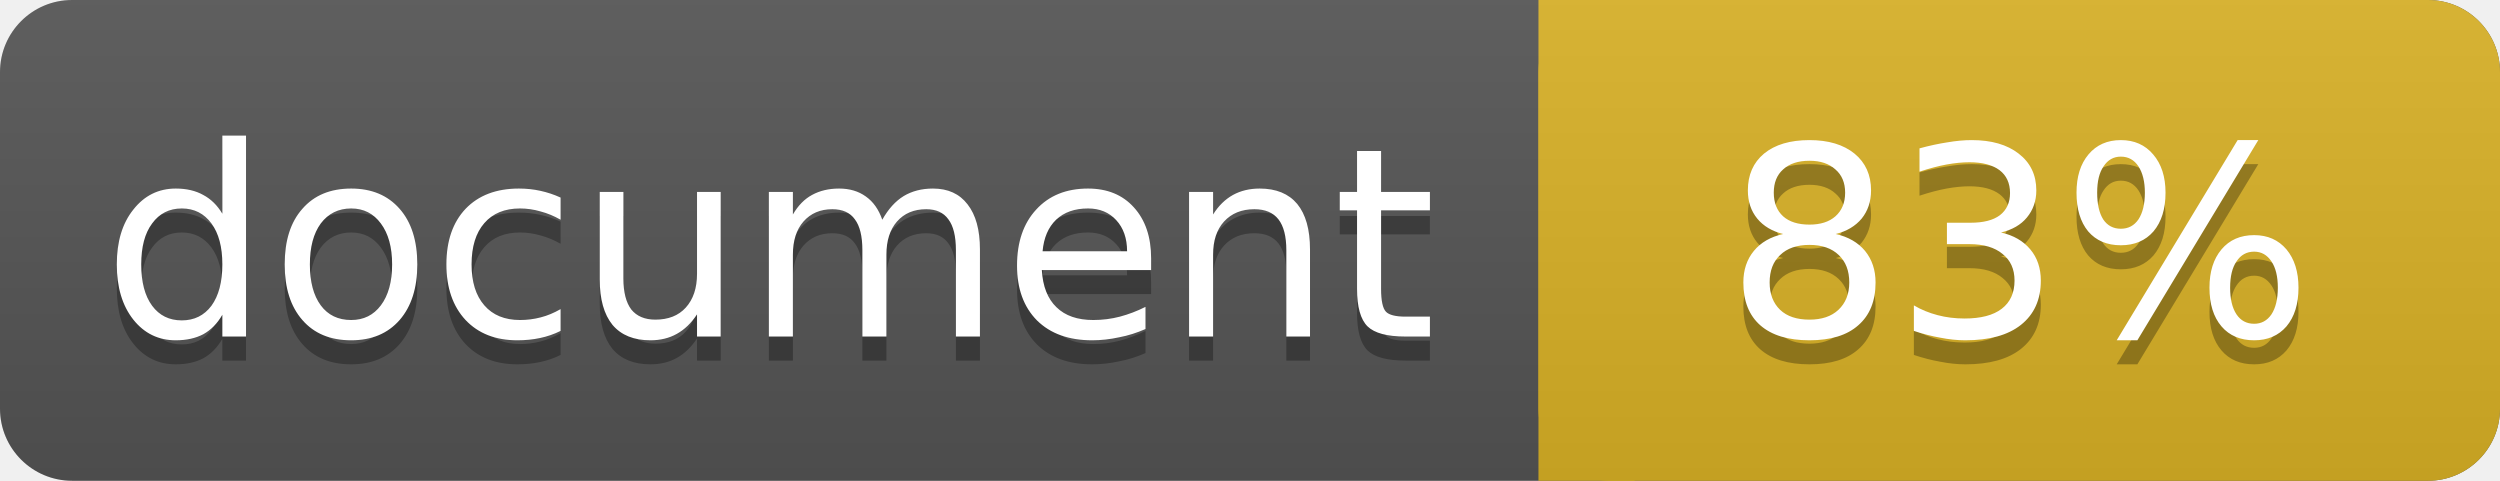
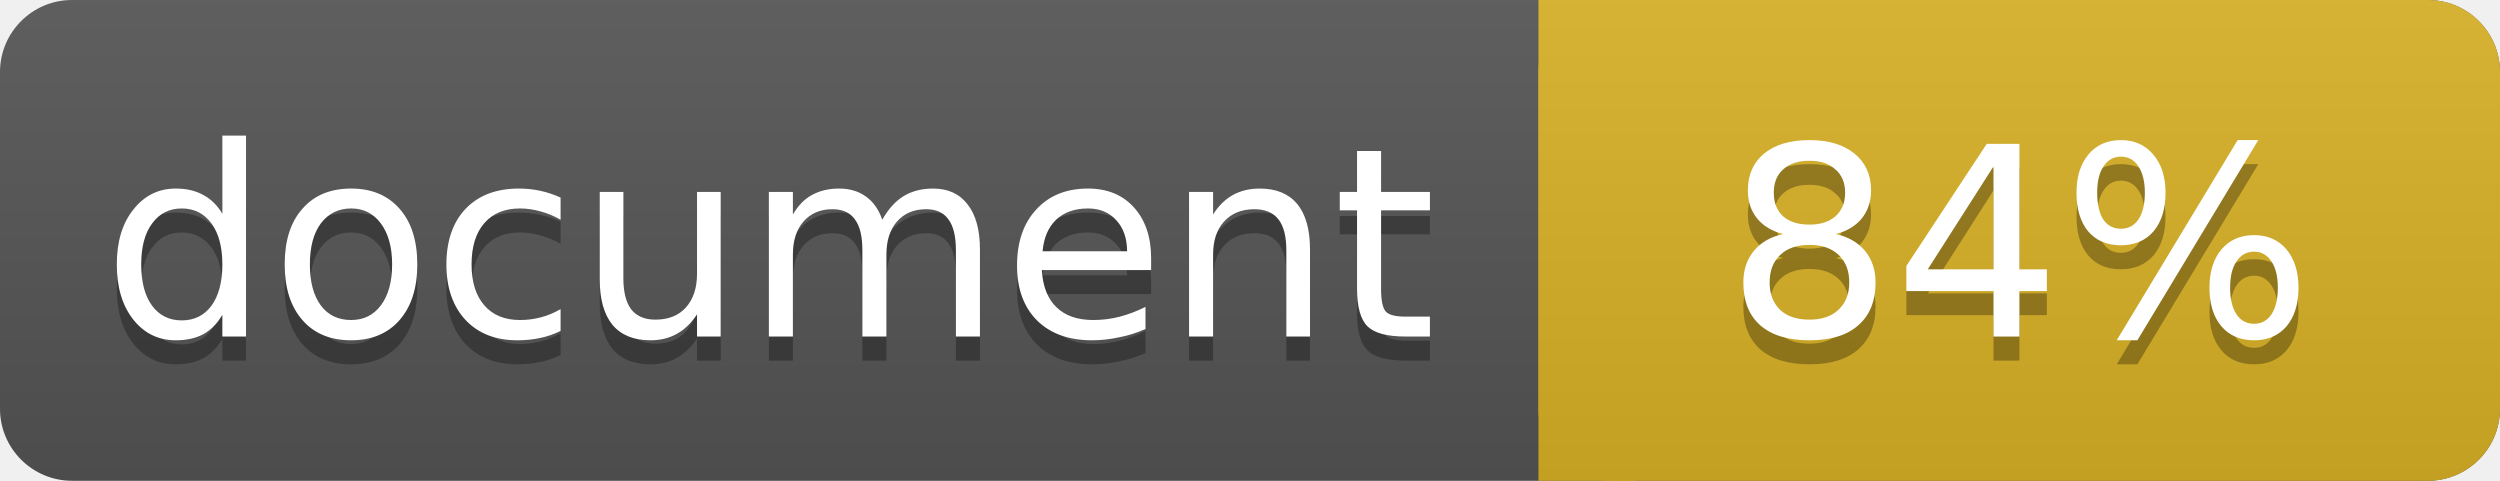
<svg xmlns="http://www.w3.org/2000/svg" width="104" height="20">
  <linearGradient id="a" x2="0" y2="100%">
    <stop offset="0" stop-color="#bbb" stop-opacity=".1" />
    <stop offset="1" stop-opacity=".1" />
  </linearGradient>
  <rect rx="3" width="104" height="20" fill="#555" />
  <rect rx="3" x="64" width="40" height="20" fill="#dab226" />
  <path fill="#dab226" d="M64 0h4v20h-4z" />
  <rect rx="3" width="104" height="20" fill="url(#a)" />
  <g fill="#fff" text-anchor="middle" font-family="DejaVu Sans,Verdana,Geneva,sans-serif" font-size="11">
    <text x="32" y="15" fill="#010101" fill-opacity=".3">document</text>
    <text x="32" y="14">document</text>
-     <text x="84" y="15" fill="#010101" fill-opacity=".3">83%</text>
-     <text x="84" y="14">83%</text>
+     <text x="84" y="15" fill="#010101" fill-opacity=".3">84%</text>
+     <text x="84" y="14">84%</text>
  </g>
</svg>
